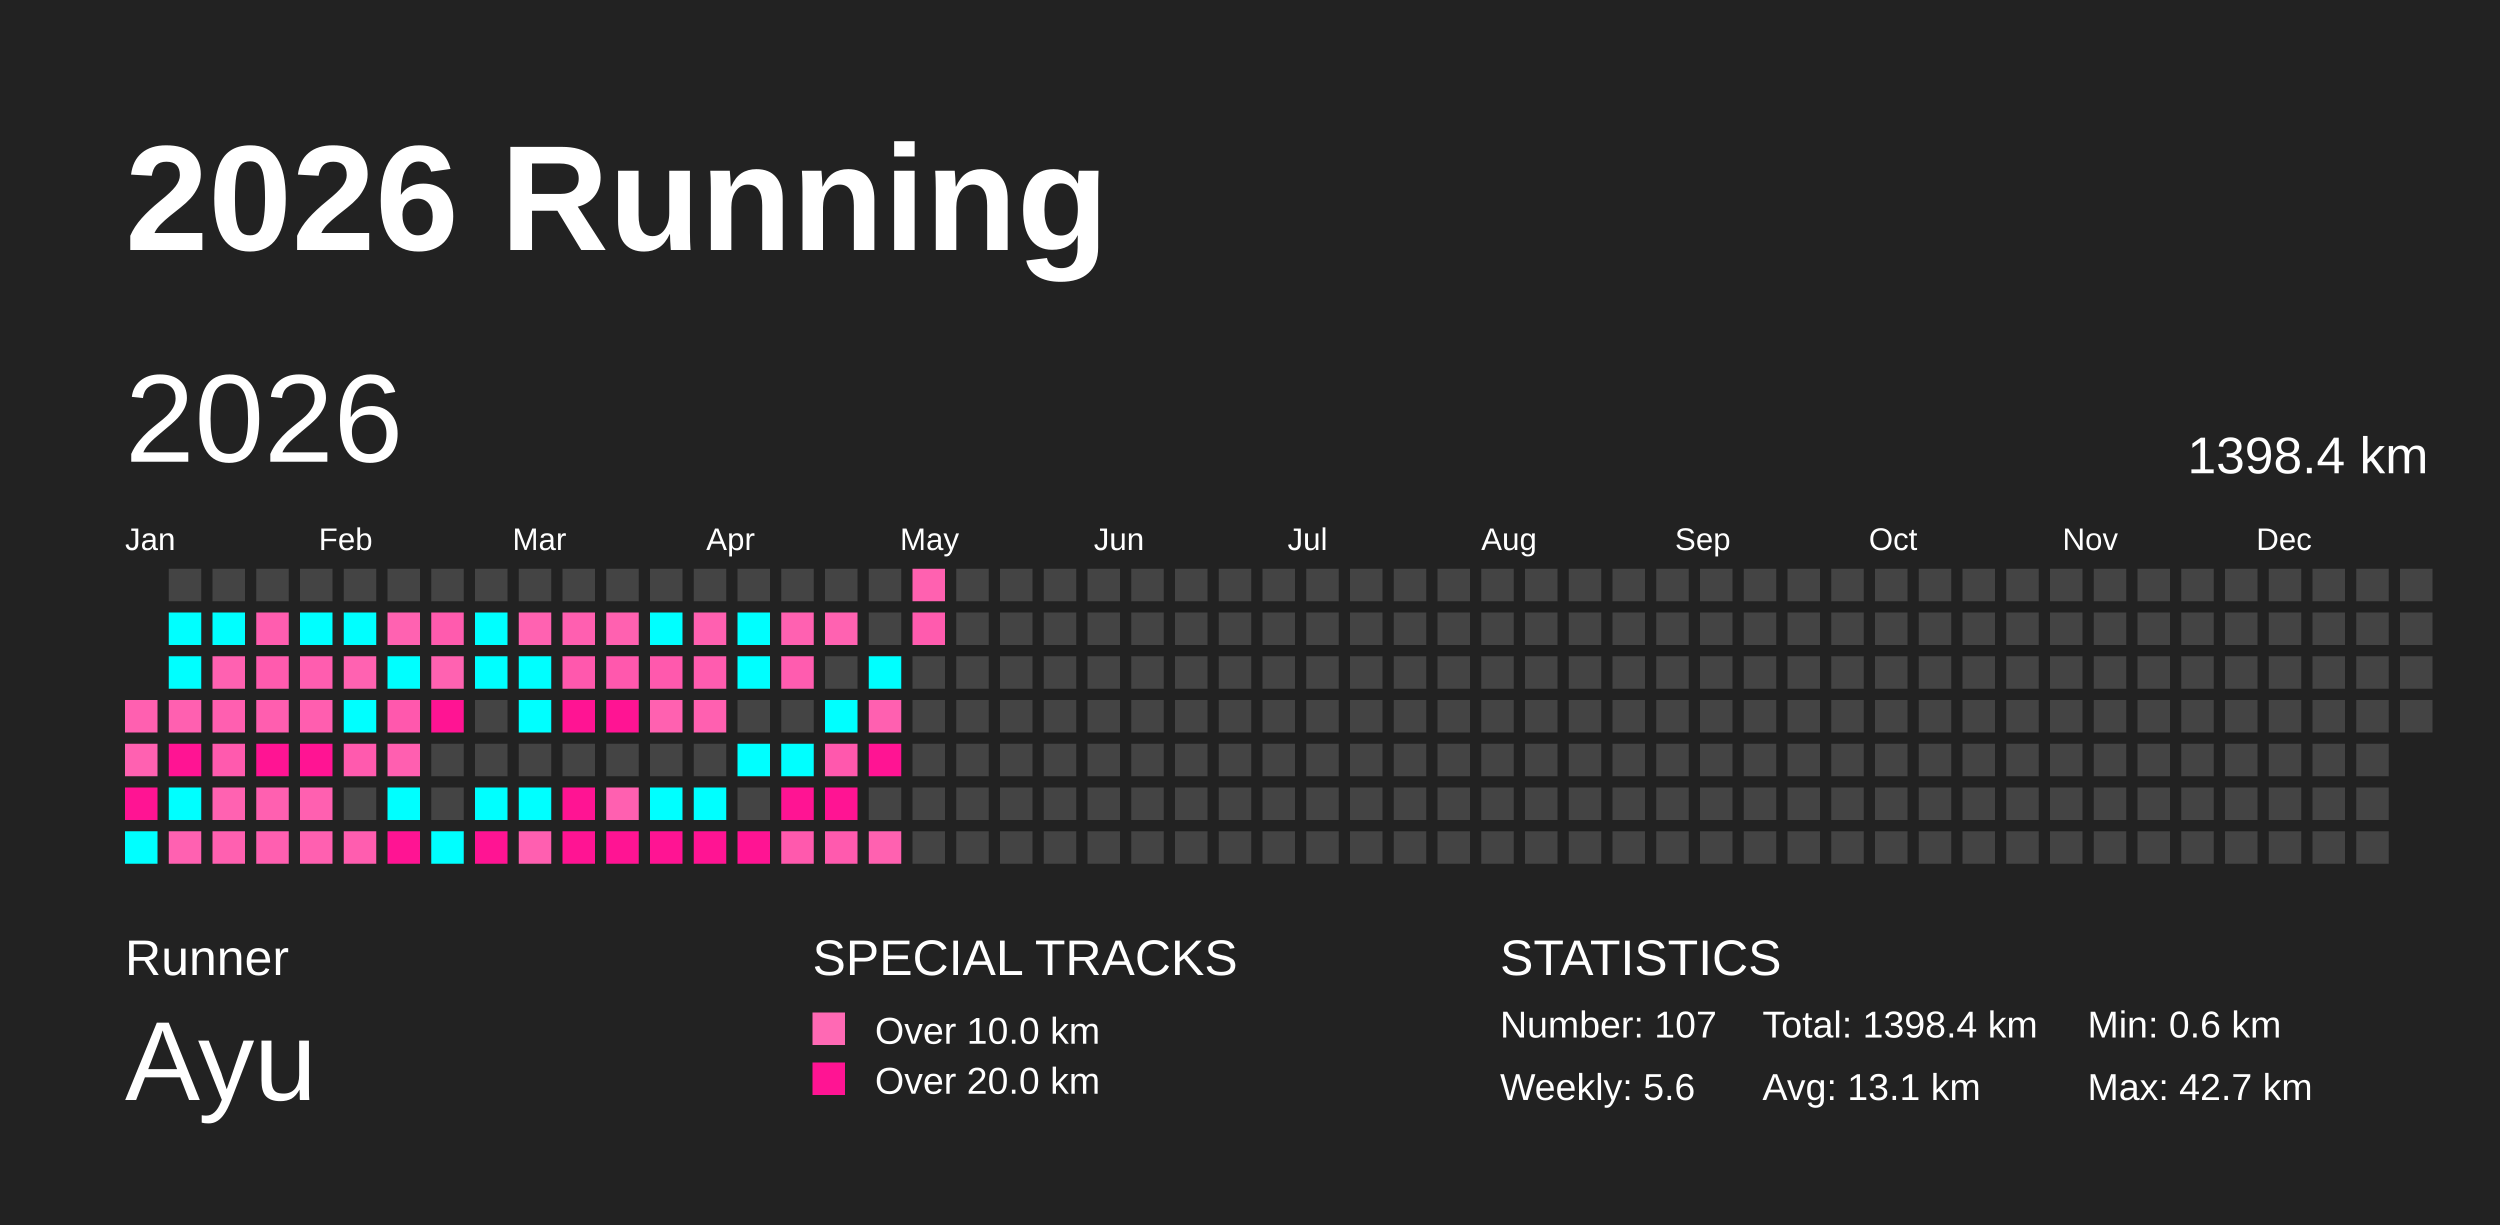
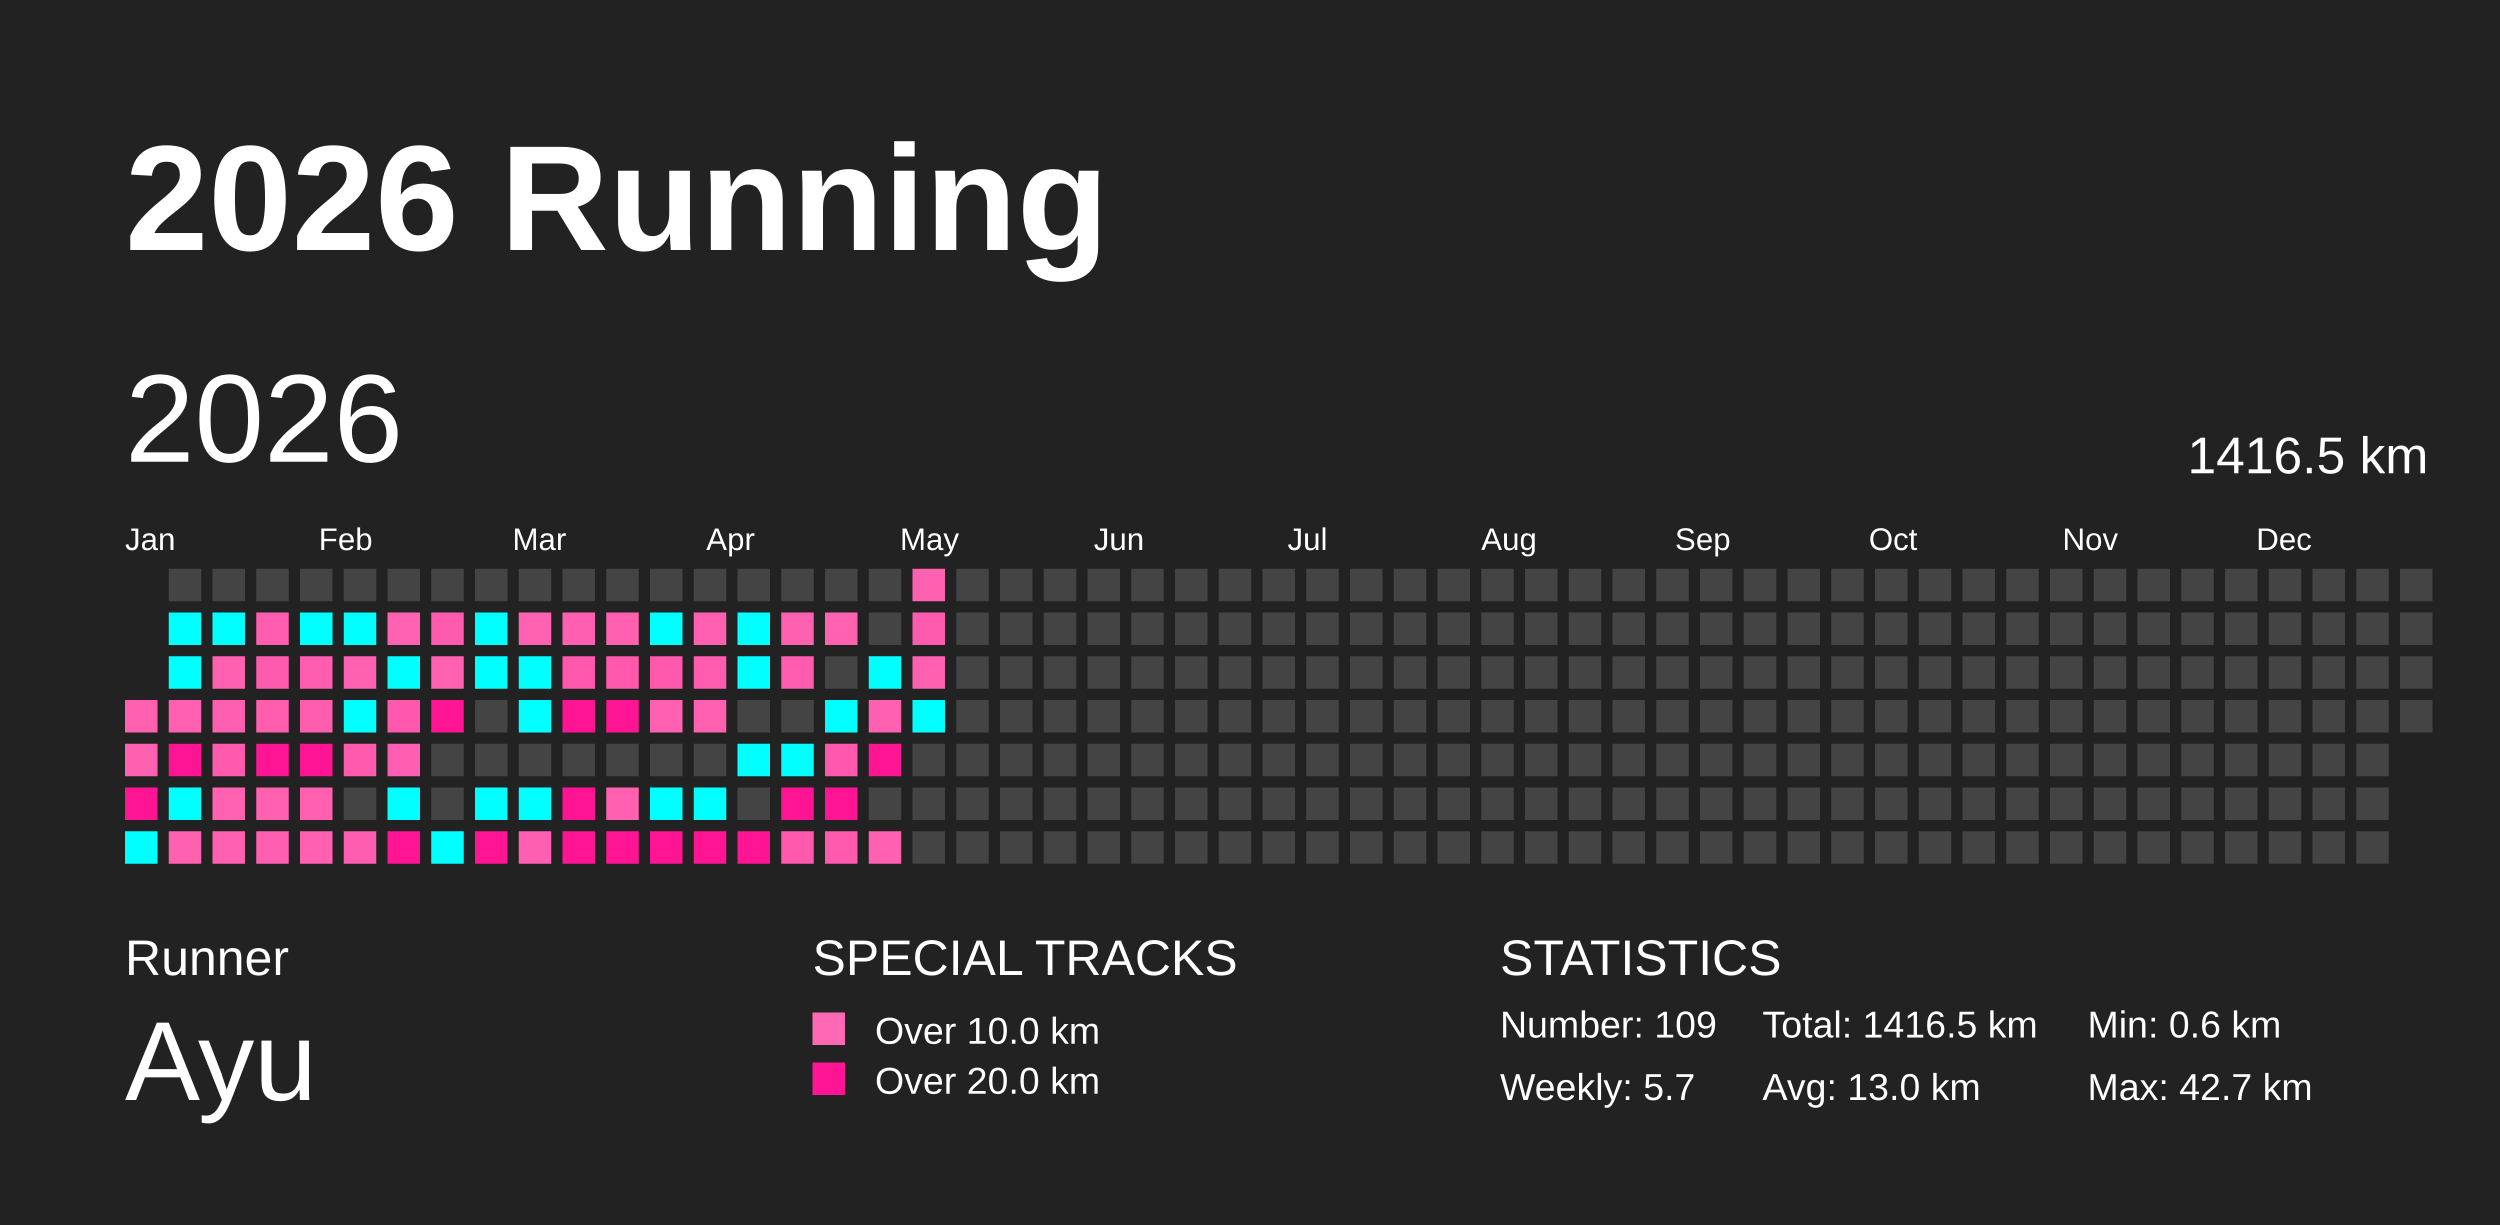
<svg xmlns="http://www.w3.org/2000/svg" baseProfile="full" height="98mm" version="1.1" viewBox="0,0,200,98" width="200mm">
  <defs />
  <rect fill="#222222" height="98" width="200" x="0" y="0" />
  <text fill="#FFFFFF" style="font-size:12px; font-family:Arial; font-weight:bold;" x="10" y="20">2026 Running</text>
  <text fill="#FFFFFF" style="font-size:4px; font-family:Arial" x="10" y="78">Runner</text>
  <text fill="#FFFFFF" style="font-size:9px; font-family:Arial" x="10" y="88">Ayu</text>
  <text fill="#FFFFFF" style="font-size:4px; font-family:Arial" x="65" y="78">SPECIAL TRACKS</text>
  <rect fill="#ff69b4" height="2.6" width="2.6" x="65" y="81" />
  <text fill="#FFFFFF" style="font-size:3px; font-family:Arial" x="70" y="83.5">Over 10.0 km</text>
  <rect fill="#ff1493" height="2.6" width="2.6" x="65" y="85" />
  <text fill="#FFFFFF" style="font-size:3px; font-family:Arial" x="70" y="87.5">Over 20.0 km</text>
  <text fill="#FFFFFF" style="font-size:4px; font-family:Arial" x="120" y="78">STATISTICS</text>
-   <text fill="#FFFFFF" style="font-size:3px; font-family:Arial" x="120" y="83">Number: 107</text>
-   <text fill="#FFFFFF" style="font-size:3px; font-family:Arial" x="120" y="88">Weekly: 5.6</text>
-   <text fill="#FFFFFF" style="font-size:3px; font-family:Arial" x="141" y="83">Total: 1398.4 km</text>
-   <text fill="#FFFFFF" style="font-size:3px; font-family:Arial" x="141" y="88">Avg: 13.1 km</text>
+   <text fill="#FFFFFF" style="font-size:3px; font-family:Arial" x="120" y="83">Number: 109</text>
+   <text fill="#FFFFFF" style="font-size:3px; font-family:Arial" x="120" y="88">Weekly: 5.7</text>
+   <text fill="#FFFFFF" style="font-size:3px; font-family:Arial" x="141" y="83">Total: 1416.5 km</text>
+   <text fill="#FFFFFF" style="font-size:3px; font-family:Arial" x="141" y="88">Avg: 13.0 km</text>
  <text fill="#FFFFFF" style="font-size:3px; font-family:Arial" x="167" y="83">Min: 0.6 km</text>
  <text fill="#FFFFFF" style="font-size:3px; font-family:Arial" x="167" y="88">Max: 42.7 km</text>
  <text dominant-baseline="hanging" fill="#FFFFFF" style="font-size:10.0px; font-family:Arial;" x="10" y="30">2026</text>
-   <text dominant-baseline="hanging" fill="#FFFFFF" style="font-size:4.125px; font-family:Arial;" x="175" y="35">1398.4 km</text>
+   <text dominant-baseline="hanging" fill="#FFFFFF" style="font-size:4.125px; font-family:Arial;" x="175" y="35">1416.5 km</text>
  <text fill="#FFFFFF" style="font-size:2.5px; font-family:Arial" x="10.0" y="44">Jan</text>
  <text fill="#FFFFFF" style="font-size:2.5px; font-family:Arial" x="25.5" y="44">Feb</text>
  <text fill="#FFFFFF" style="font-size:2.5px; font-family:Arial" x="41.0" y="44">Mar</text>
  <text fill="#FFFFFF" style="font-size:2.5px; font-family:Arial" x="56.5" y="44">Apr</text>
  <text fill="#FFFFFF" style="font-size:2.5px; font-family:Arial" x="72.0" y="44">May</text>
  <text fill="#FFFFFF" style="font-size:2.5px; font-family:Arial" x="87.5" y="44">Jun</text>
  <text fill="#FFFFFF" style="font-size:2.5px; font-family:Arial" x="103.0" y="44">Jul</text>
  <text fill="#FFFFFF" style="font-size:2.5px; font-family:Arial" x="118.5" y="44">Aug</text>
  <text fill="#FFFFFF" style="font-size:2.5px; font-family:Arial" x="134.0" y="44">Sep</text>
  <text fill="#FFFFFF" style="font-size:2.5px; font-family:Arial" x="149.5" y="44">Oct</text>
  <text fill="#FFFFFF" style="font-size:2.5px; font-family:Arial" x="165.0" y="44">Nov</text>
  <text fill="#FFFFFF" style="font-size:2.5px; font-family:Arial" x="180.5" y="44">Dec</text>
  <rect fill="#ff60b0" height="2.6" width="2.6" x="10.0" y="56.0" />
  <rect fill="#ff61b1" height="2.6" width="2.6" x="10.0" y="59.5" />
  <rect fill="#ff1493" height="2.6" width="2.6" x="10.0" y="63.0" />
  <rect fill="#00ffff" height="2.6" width="2.6" x="10.0" y="66.5" />
  <rect fill="#444444" height="2.6" width="2.6" x="13.5" y="45.5" />
  <rect fill="#00ffff" height="2.6" width="2.6" x="13.5" y="49.0" />
  <rect fill="#00ffff" height="2.6" width="2.6" x="13.5" y="52.5" />
  <rect fill="#ff60b0" height="2.6" width="2.6" x="13.5" y="56.0" />
  <rect fill="#ff1493" height="2.6" width="2.6" x="13.5" y="59.5" />
  <rect fill="#00ffff" height="2.6" width="2.6" x="13.5" y="63.0" />
  <rect fill="#ff61b1" height="2.6" width="2.6" x="13.5" y="66.5" />
  <rect fill="#444444" height="2.6" width="2.6" x="17.0" y="45.5" />
  <rect fill="#00ffff" height="2.6" width="2.6" x="17.0" y="49.0" />
  <rect fill="#ff61b1" height="2.6" width="2.6" x="17.0" y="52.5" />
  <rect fill="#ff5fb0" height="2.6" width="2.6" x="17.0" y="56.0" />
  <rect fill="#ff5aae" height="2.6" width="2.6" x="17.0" y="59.5" />
  <rect fill="#ff62b1" height="2.6" width="2.6" x="17.0" y="63.0" />
  <rect fill="#ff60b0" height="2.6" width="2.6" x="17.0" y="66.5" />
  <rect fill="#444444" height="2.6" width="2.6" x="20.5" y="45.5" />
  <rect fill="#ff5daf" height="2.6" width="2.6" x="20.5" y="49.0" />
  <rect fill="#ff5bae" height="2.6" width="2.6" x="20.5" y="52.5" />
  <rect fill="#ff5eaf" height="2.6" width="2.6" x="20.5" y="56.0" />
  <rect fill="#ff1493" height="2.6" width="2.6" x="20.5" y="59.5" />
  <rect fill="#ff60b0" height="2.6" width="2.6" x="20.5" y="63.0" />
  <rect fill="#ff5fb0" height="2.6" width="2.6" x="20.5" y="66.5" />
  <rect fill="#444444" height="2.6" width="2.6" x="24.0" y="45.5" />
  <rect fill="#00ffff" height="2.6" width="2.6" x="24.0" y="49.0" />
  <rect fill="#ff5daf" height="2.6" width="2.6" x="24.0" y="52.5" />
  <rect fill="#ff5eaf" height="2.6" width="2.6" x="24.0" y="56.0" />
  <rect fill="#ff1493" height="2.6" width="2.6" x="24.0" y="59.5" />
  <rect fill="#ff60b0" height="2.6" width="2.6" x="24.0" y="63.0" />
  <rect fill="#ff60b0" height="2.6" width="2.6" x="24.0" y="66.5" />
  <rect fill="#444444" height="2.6" width="2.6" x="27.5" y="45.5" />
  <rect fill="#00ffff" height="2.6" width="2.6" x="27.5" y="49.0" />
  <rect fill="#ff62b1" height="2.6" width="2.6" x="27.5" y="52.5" />
  <rect fill="#00ffff" height="2.6" width="2.6" x="27.5" y="56.0" />
  <rect fill="#ff5aae" height="2.6" width="2.6" x="27.5" y="59.5" />
  <rect fill="#444444" height="2.6" width="2.6" x="27.5" y="63.0" />
  <rect fill="#ff5daf" height="2.6" width="2.6" x="27.5" y="66.5" />
  <rect fill="#444444" height="2.6" width="2.6" x="31.0" y="45.5" />
  <rect fill="#ff62b1" height="2.6" width="2.6" x="31.0" y="49.0" />
  <rect fill="#00ffff" height="2.6" width="2.6" x="31.0" y="52.5" />
  <rect fill="#ff58ad" height="2.6" width="2.6" x="31.0" y="56.0" />
  <rect fill="#ff5fb0" height="2.6" width="2.6" x="31.0" y="59.5" />
  <rect fill="#00ffff" height="2.6" width="2.6" x="31.0" y="63.0" />
  <rect fill="#ff1493" height="2.6" width="2.6" x="31.0" y="66.5" />
  <rect fill="#444444" height="2.6" width="2.6" x="34.5" y="45.5" />
  <rect fill="#ff5bae" height="2.6" width="2.6" x="34.5" y="49.0" />
  <rect fill="#ff62b1" height="2.6" width="2.6" x="34.5" y="52.5" />
  <rect fill="#ff1493" height="2.6" width="2.6" x="34.5" y="56.0" />
  <rect fill="#444444" height="2.6" width="2.6" x="34.5" y="59.5" />
  <rect fill="#444444" height="2.6" width="2.6" x="34.5" y="63.0" />
  <rect fill="#00ffff" height="2.6" width="2.6" x="34.5" y="66.5" />
  <rect fill="#444444" height="2.6" width="2.6" x="38.0" y="45.5" />
  <rect fill="#00ffff" height="2.6" width="2.6" x="38.0" y="49.0" />
  <rect fill="#00ffff" height="2.6" width="2.6" x="38.0" y="52.5" />
  <rect fill="#444444" height="2.6" width="2.6" x="38.0" y="56.0" />
  <rect fill="#444444" height="2.6" width="2.6" x="38.0" y="59.5" />
  <rect fill="#00ffff" height="2.6" width="2.6" x="38.0" y="63.0" />
  <rect fill="#ff1493" height="2.6" width="2.6" x="38.0" y="66.5" />
  <rect fill="#444444" height="2.6" width="2.6" x="41.5" y="45.5" />
  <rect fill="#ff62b1" height="2.6" width="2.6" x="41.5" y="49.0" />
  <rect fill="#00ffff" height="2.6" width="2.6" x="41.5" y="52.5" />
  <rect fill="#00ffff" height="2.6" width="2.6" x="41.5" y="56.0" />
  <rect fill="#444444" height="2.6" width="2.6" x="41.5" y="59.5" />
  <rect fill="#00ffff" height="2.6" width="2.6" x="41.5" y="63.0" />
  <rect fill="#ff5fb0" height="2.6" width="2.6" x="41.5" y="66.5" />
  <rect fill="#444444" height="2.6" width="2.6" x="45.0" y="45.5" />
  <rect fill="#ff5fb0" height="2.6" width="2.6" x="45.0" y="49.0" />
  <rect fill="#ff58ad" height="2.6" width="2.6" x="45.0" y="52.5" />
  <rect fill="#ff1493" height="2.6" width="2.6" x="45.0" y="56.0" />
  <rect fill="#444444" height="2.6" width="2.6" x="45.0" y="59.5" />
  <rect fill="#ff1493" height="2.6" width="2.6" x="45.0" y="63.0" />
  <rect fill="#ff1493" height="2.6" width="2.6" x="45.0" y="66.5" />
  <rect fill="#444444" height="2.6" width="2.6" x="48.5" y="45.5" />
  <rect fill="#ff61b0" height="2.6" width="2.6" x="48.5" y="49.0" />
  <rect fill="#ff58ad" height="2.6" width="2.6" x="48.5" y="52.5" />
  <rect fill="#ff1493" height="2.6" width="2.6" x="48.5" y="56.0" />
  <rect fill="#444444" height="2.6" width="2.6" x="48.5" y="59.5" />
  <rect fill="#ff60b0" height="2.6" width="2.6" x="48.5" y="63.0" />
  <rect fill="#ff1493" height="2.6" width="2.6" x="48.5" y="66.5" />
  <rect fill="#444444" height="2.6" width="2.6" x="52.0" y="45.5" />
  <rect fill="#00ffff" height="2.6" width="2.6" x="52.0" y="49.0" />
  <rect fill="#ff59ad" height="2.6" width="2.6" x="52.0" y="52.5" />
  <rect fill="#ff61b0" height="2.6" width="2.6" x="52.0" y="56.0" />
  <rect fill="#444444" height="2.6" width="2.6" x="52.0" y="59.5" />
  <rect fill="#00ffff" height="2.6" width="2.6" x="52.0" y="63.0" />
  <rect fill="#ff1493" height="2.6" width="2.6" x="52.0" y="66.5" />
  <rect fill="#444444" height="2.6" width="2.6" x="55.5" y="45.5" />
  <rect fill="#ff60b0" height="2.6" width="2.6" x="55.5" y="49.0" />
  <rect fill="#ff5caf" height="2.6" width="2.6" x="55.5" y="52.5" />
  <rect fill="#ff60b0" height="2.6" width="2.6" x="55.5" y="56.0" />
  <rect fill="#444444" height="2.6" width="2.6" x="55.5" y="59.5" />
  <rect fill="#00ffff" height="2.6" width="2.6" x="55.5" y="63.0" />
  <rect fill="#ff1493" height="2.6" width="2.6" x="55.5" y="66.5" />
  <rect fill="#444444" height="2.6" width="2.6" x="59.0" y="45.5" />
  <rect fill="#00ffff" height="2.6" width="2.6" x="59.0" y="49.0" />
  <rect fill="#00ffff" height="2.6" width="2.6" x="59.0" y="52.5" />
  <rect fill="#444444" height="2.6" width="2.6" x="59.0" y="56.0" />
  <rect fill="#00ffff" height="2.6" width="2.6" x="59.0" y="59.5" />
  <rect fill="#444444" height="2.6" width="2.6" x="59.0" y="63.0" />
  <rect fill="#ff1493" height="2.6" width="2.6" x="59.0" y="66.5" />
  <rect fill="#444444" height="2.6" width="2.6" x="62.5" y="45.5" />
  <rect fill="#ff61b1" height="2.6" width="2.6" x="62.5" y="49.0" />
  <rect fill="#ff5caf" height="2.6" width="2.6" x="62.5" y="52.5" />
  <rect fill="#444444" height="2.6" width="2.6" x="62.5" y="56.0" />
  <rect fill="#00ffff" height="2.6" width="2.6" x="62.5" y="59.5" />
  <rect fill="#ff1493" height="2.6" width="2.6" x="62.5" y="63.0" />
  <rect fill="#ff59ad" height="2.6" width="2.6" x="62.5" y="66.5" />
  <rect fill="#444444" height="2.6" width="2.6" x="66.0" y="45.5" />
  <rect fill="#ff62b1" height="2.6" width="2.6" x="66.0" y="49.0" />
  <rect fill="#444444" height="2.6" width="2.6" x="66.0" y="52.5" />
  <rect fill="#00ffff" height="2.6" width="2.6" x="66.0" y="56.0" />
  <rect fill="#ff58ad" height="2.6" width="2.6" x="66.0" y="59.5" />
  <rect fill="#ff1493" height="2.6" width="2.6" x="66.0" y="63.0" />
  <rect fill="#ff5aae" height="2.6" width="2.6" x="66.0" y="66.5" />
  <rect fill="#444444" height="2.6" width="2.6" x="69.5" y="45.5" />
  <rect fill="#444444" height="2.6" width="2.6" x="69.5" y="49.0" />
  <rect fill="#00ffff" height="2.6" width="2.6" x="69.5" y="52.5" />
  <rect fill="#ff60b0" height="2.6" width="2.6" x="69.5" y="56.0" />
  <rect fill="#ff1493" height="2.6" width="2.6" x="69.5" y="59.5" />
  <rect fill="#444444" height="2.6" width="2.6" x="69.5" y="63.0" />
  <rect fill="#ff61b0" height="2.6" width="2.6" x="69.5" y="66.5" />
  <rect fill="#ff61b0" height="2.6" width="2.6" x="73.0" y="45.5" />
  <rect fill="#ff5bae" height="2.6" width="2.6" x="73.0" y="49.0" />
-   <rect fill="#444444" height="2.6" width="2.6" x="73.0" y="52.5" />
-   <rect fill="#444444" height="2.6" width="2.6" x="73.0" y="56.0" />
+   <rect fill="#ff61b0" height="2.6" width="2.6" x="73.0" y="52.5" />
+   <rect fill="#00ffff" height="2.6" width="2.6" x="73.0" y="56.0" />
  <rect fill="#444444" height="2.6" width="2.6" x="73.0" y="59.5" />
  <rect fill="#444444" height="2.6" width="2.6" x="73.0" y="63.0" />
  <rect fill="#444444" height="2.6" width="2.6" x="73.0" y="66.5" />
  <rect fill="#444444" height="2.6" width="2.6" x="76.5" y="45.5" />
  <rect fill="#444444" height="2.6" width="2.6" x="76.5" y="49.0" />
  <rect fill="#444444" height="2.6" width="2.6" x="76.5" y="52.5" />
  <rect fill="#444444" height="2.6" width="2.6" x="76.5" y="56.0" />
  <rect fill="#444444" height="2.6" width="2.6" x="76.5" y="59.5" />
  <rect fill="#444444" height="2.6" width="2.6" x="76.5" y="63.0" />
  <rect fill="#444444" height="2.6" width="2.6" x="76.5" y="66.5" />
  <rect fill="#444444" height="2.6" width="2.6" x="80.0" y="45.5" />
  <rect fill="#444444" height="2.6" width="2.6" x="80.0" y="49.0" />
  <rect fill="#444444" height="2.6" width="2.6" x="80.0" y="52.5" />
  <rect fill="#444444" height="2.6" width="2.6" x="80.0" y="56.0" />
  <rect fill="#444444" height="2.6" width="2.6" x="80.0" y="59.5" />
  <rect fill="#444444" height="2.6" width="2.6" x="80.0" y="63.0" />
  <rect fill="#444444" height="2.6" width="2.6" x="80.0" y="66.5" />
  <rect fill="#444444" height="2.6" width="2.6" x="83.5" y="45.5" />
  <rect fill="#444444" height="2.6" width="2.6" x="83.5" y="49.0" />
  <rect fill="#444444" height="2.6" width="2.6" x="83.5" y="52.5" />
  <rect fill="#444444" height="2.6" width="2.6" x="83.5" y="56.0" />
  <rect fill="#444444" height="2.6" width="2.6" x="83.5" y="59.5" />
  <rect fill="#444444" height="2.6" width="2.6" x="83.5" y="63.0" />
  <rect fill="#444444" height="2.6" width="2.6" x="83.5" y="66.5" />
  <rect fill="#444444" height="2.6" width="2.6" x="87.0" y="45.5" />
  <rect fill="#444444" height="2.6" width="2.6" x="87.0" y="49.0" />
  <rect fill="#444444" height="2.6" width="2.6" x="87.0" y="52.5" />
  <rect fill="#444444" height="2.6" width="2.6" x="87.0" y="56.0" />
  <rect fill="#444444" height="2.6" width="2.6" x="87.0" y="59.5" />
  <rect fill="#444444" height="2.6" width="2.6" x="87.0" y="63.0" />
  <rect fill="#444444" height="2.6" width="2.6" x="87.0" y="66.5" />
  <rect fill="#444444" height="2.6" width="2.6" x="90.5" y="45.5" />
  <rect fill="#444444" height="2.6" width="2.6" x="90.5" y="49.0" />
  <rect fill="#444444" height="2.6" width="2.6" x="90.5" y="52.5" />
  <rect fill="#444444" height="2.6" width="2.6" x="90.5" y="56.0" />
  <rect fill="#444444" height="2.6" width="2.6" x="90.5" y="59.5" />
  <rect fill="#444444" height="2.6" width="2.6" x="90.5" y="63.0" />
  <rect fill="#444444" height="2.6" width="2.6" x="90.5" y="66.5" />
  <rect fill="#444444" height="2.6" width="2.6" x="94.0" y="45.5" />
  <rect fill="#444444" height="2.6" width="2.6" x="94.0" y="49.0" />
  <rect fill="#444444" height="2.6" width="2.6" x="94.0" y="52.5" />
  <rect fill="#444444" height="2.6" width="2.6" x="94.0" y="56.0" />
  <rect fill="#444444" height="2.6" width="2.6" x="94.0" y="59.5" />
  <rect fill="#444444" height="2.6" width="2.6" x="94.0" y="63.0" />
  <rect fill="#444444" height="2.6" width="2.6" x="94.0" y="66.5" />
  <rect fill="#444444" height="2.6" width="2.6" x="97.5" y="45.5" />
  <rect fill="#444444" height="2.6" width="2.6" x="97.5" y="49.0" />
  <rect fill="#444444" height="2.6" width="2.6" x="97.5" y="52.5" />
  <rect fill="#444444" height="2.6" width="2.6" x="97.5" y="56.0" />
  <rect fill="#444444" height="2.6" width="2.6" x="97.5" y="59.5" />
  <rect fill="#444444" height="2.6" width="2.6" x="97.5" y="63.0" />
  <rect fill="#444444" height="2.6" width="2.6" x="97.5" y="66.5" />
  <rect fill="#444444" height="2.6" width="2.6" x="101.0" y="45.5" />
  <rect fill="#444444" height="2.6" width="2.6" x="101.0" y="49.0" />
  <rect fill="#444444" height="2.6" width="2.6" x="101.0" y="52.5" />
  <rect fill="#444444" height="2.6" width="2.6" x="101.0" y="56.0" />
  <rect fill="#444444" height="2.6" width="2.6" x="101.0" y="59.5" />
  <rect fill="#444444" height="2.6" width="2.6" x="101.0" y="63.0" />
  <rect fill="#444444" height="2.6" width="2.6" x="101.0" y="66.5" />
  <rect fill="#444444" height="2.6" width="2.6" x="104.5" y="45.5" />
  <rect fill="#444444" height="2.6" width="2.6" x="104.5" y="49.0" />
  <rect fill="#444444" height="2.6" width="2.6" x="104.5" y="52.5" />
  <rect fill="#444444" height="2.6" width="2.6" x="104.5" y="56.0" />
  <rect fill="#444444" height="2.6" width="2.6" x="104.5" y="59.5" />
  <rect fill="#444444" height="2.6" width="2.6" x="104.5" y="63.0" />
  <rect fill="#444444" height="2.6" width="2.6" x="104.5" y="66.5" />
  <rect fill="#444444" height="2.6" width="2.6" x="108.0" y="45.5" />
  <rect fill="#444444" height="2.6" width="2.6" x="108.0" y="49.0" />
  <rect fill="#444444" height="2.6" width="2.6" x="108.0" y="52.5" />
  <rect fill="#444444" height="2.6" width="2.6" x="108.0" y="56.0" />
  <rect fill="#444444" height="2.6" width="2.6" x="108.0" y="59.5" />
  <rect fill="#444444" height="2.6" width="2.6" x="108.0" y="63.0" />
  <rect fill="#444444" height="2.6" width="2.6" x="108.0" y="66.5" />
  <rect fill="#444444" height="2.6" width="2.6" x="111.5" y="45.5" />
  <rect fill="#444444" height="2.6" width="2.6" x="111.5" y="49.0" />
  <rect fill="#444444" height="2.6" width="2.6" x="111.5" y="52.5" />
  <rect fill="#444444" height="2.6" width="2.6" x="111.5" y="56.0" />
  <rect fill="#444444" height="2.6" width="2.6" x="111.5" y="59.5" />
  <rect fill="#444444" height="2.6" width="2.6" x="111.5" y="63.0" />
  <rect fill="#444444" height="2.6" width="2.6" x="111.5" y="66.5" />
  <rect fill="#444444" height="2.6" width="2.6" x="115.0" y="45.5" />
  <rect fill="#444444" height="2.6" width="2.6" x="115.0" y="49.0" />
  <rect fill="#444444" height="2.6" width="2.6" x="115.0" y="52.5" />
  <rect fill="#444444" height="2.6" width="2.6" x="115.0" y="56.0" />
  <rect fill="#444444" height="2.6" width="2.6" x="115.0" y="59.5" />
  <rect fill="#444444" height="2.6" width="2.6" x="115.0" y="63.0" />
  <rect fill="#444444" height="2.6" width="2.6" x="115.0" y="66.5" />
  <rect fill="#444444" height="2.6" width="2.6" x="118.5" y="45.5" />
  <rect fill="#444444" height="2.6" width="2.6" x="118.5" y="49.0" />
  <rect fill="#444444" height="2.6" width="2.6" x="118.5" y="52.5" />
  <rect fill="#444444" height="2.6" width="2.6" x="118.5" y="56.0" />
  <rect fill="#444444" height="2.6" width="2.6" x="118.5" y="59.5" />
  <rect fill="#444444" height="2.6" width="2.6" x="118.5" y="63.0" />
  <rect fill="#444444" height="2.6" width="2.6" x="118.5" y="66.5" />
  <rect fill="#444444" height="2.6" width="2.6" x="122.0" y="45.5" />
  <rect fill="#444444" height="2.6" width="2.6" x="122.0" y="49.0" />
  <rect fill="#444444" height="2.6" width="2.6" x="122.0" y="52.5" />
  <rect fill="#444444" height="2.6" width="2.6" x="122.0" y="56.0" />
  <rect fill="#444444" height="2.6" width="2.6" x="122.0" y="59.5" />
  <rect fill="#444444" height="2.6" width="2.6" x="122.0" y="63.0" />
  <rect fill="#444444" height="2.6" width="2.6" x="122.0" y="66.5" />
  <rect fill="#444444" height="2.6" width="2.6" x="125.5" y="45.5" />
  <rect fill="#444444" height="2.6" width="2.6" x="125.5" y="49.0" />
  <rect fill="#444444" height="2.6" width="2.6" x="125.5" y="52.5" />
  <rect fill="#444444" height="2.6" width="2.6" x="125.5" y="56.0" />
  <rect fill="#444444" height="2.6" width="2.6" x="125.5" y="59.5" />
  <rect fill="#444444" height="2.6" width="2.6" x="125.5" y="63.0" />
  <rect fill="#444444" height="2.6" width="2.6" x="125.5" y="66.5" />
  <rect fill="#444444" height="2.6" width="2.6" x="129.0" y="45.5" />
  <rect fill="#444444" height="2.6" width="2.6" x="129.0" y="49.0" />
  <rect fill="#444444" height="2.6" width="2.6" x="129.0" y="52.5" />
  <rect fill="#444444" height="2.6" width="2.6" x="129.0" y="56.0" />
  <rect fill="#444444" height="2.6" width="2.6" x="129.0" y="59.5" />
  <rect fill="#444444" height="2.6" width="2.6" x="129.0" y="63.0" />
  <rect fill="#444444" height="2.6" width="2.6" x="129.0" y="66.5" />
  <rect fill="#444444" height="2.6" width="2.6" x="132.5" y="45.5" />
  <rect fill="#444444" height="2.6" width="2.6" x="132.5" y="49.0" />
  <rect fill="#444444" height="2.6" width="2.6" x="132.5" y="52.5" />
  <rect fill="#444444" height="2.6" width="2.6" x="132.5" y="56.0" />
  <rect fill="#444444" height="2.6" width="2.6" x="132.5" y="59.5" />
  <rect fill="#444444" height="2.6" width="2.6" x="132.5" y="63.0" />
  <rect fill="#444444" height="2.6" width="2.6" x="132.5" y="66.5" />
  <rect fill="#444444" height="2.6" width="2.6" x="136.0" y="45.5" />
  <rect fill="#444444" height="2.6" width="2.6" x="136.0" y="49.0" />
  <rect fill="#444444" height="2.6" width="2.6" x="136.0" y="52.5" />
  <rect fill="#444444" height="2.6" width="2.6" x="136.0" y="56.0" />
  <rect fill="#444444" height="2.6" width="2.6" x="136.0" y="59.5" />
  <rect fill="#444444" height="2.6" width="2.6" x="136.0" y="63.0" />
  <rect fill="#444444" height="2.6" width="2.6" x="136.0" y="66.5" />
  <rect fill="#444444" height="2.6" width="2.6" x="139.5" y="45.5" />
  <rect fill="#444444" height="2.6" width="2.6" x="139.5" y="49.0" />
  <rect fill="#444444" height="2.6" width="2.6" x="139.5" y="52.5" />
  <rect fill="#444444" height="2.6" width="2.6" x="139.5" y="56.0" />
  <rect fill="#444444" height="2.6" width="2.6" x="139.5" y="59.5" />
  <rect fill="#444444" height="2.6" width="2.6" x="139.5" y="63.0" />
  <rect fill="#444444" height="2.6" width="2.6" x="139.5" y="66.5" />
  <rect fill="#444444" height="2.6" width="2.6" x="143.0" y="45.5" />
  <rect fill="#444444" height="2.6" width="2.6" x="143.0" y="49.0" />
  <rect fill="#444444" height="2.6" width="2.6" x="143.0" y="52.5" />
  <rect fill="#444444" height="2.6" width="2.6" x="143.0" y="56.0" />
  <rect fill="#444444" height="2.6" width="2.6" x="143.0" y="59.5" />
  <rect fill="#444444" height="2.6" width="2.6" x="143.0" y="63.0" />
  <rect fill="#444444" height="2.6" width="2.6" x="143.0" y="66.5" />
  <rect fill="#444444" height="2.6" width="2.6" x="146.5" y="45.5" />
  <rect fill="#444444" height="2.6" width="2.6" x="146.5" y="49.0" />
  <rect fill="#444444" height="2.6" width="2.6" x="146.5" y="52.5" />
  <rect fill="#444444" height="2.6" width="2.6" x="146.5" y="56.0" />
  <rect fill="#444444" height="2.6" width="2.6" x="146.5" y="59.5" />
  <rect fill="#444444" height="2.6" width="2.6" x="146.5" y="63.0" />
  <rect fill="#444444" height="2.6" width="2.6" x="146.5" y="66.5" />
  <rect fill="#444444" height="2.6" width="2.6" x="150.0" y="45.5" />
  <rect fill="#444444" height="2.6" width="2.6" x="150.0" y="49.0" />
  <rect fill="#444444" height="2.6" width="2.6" x="150.0" y="52.5" />
  <rect fill="#444444" height="2.6" width="2.6" x="150.0" y="56.0" />
  <rect fill="#444444" height="2.6" width="2.6" x="150.0" y="59.5" />
  <rect fill="#444444" height="2.6" width="2.6" x="150.0" y="63.0" />
  <rect fill="#444444" height="2.6" width="2.6" x="150.0" y="66.5" />
  <rect fill="#444444" height="2.6" width="2.6" x="153.5" y="45.5" />
  <rect fill="#444444" height="2.6" width="2.6" x="153.5" y="49.0" />
  <rect fill="#444444" height="2.6" width="2.6" x="153.5" y="52.5" />
  <rect fill="#444444" height="2.6" width="2.6" x="153.5" y="56.0" />
  <rect fill="#444444" height="2.6" width="2.6" x="153.5" y="59.5" />
  <rect fill="#444444" height="2.6" width="2.6" x="153.5" y="63.0" />
  <rect fill="#444444" height="2.6" width="2.6" x="153.5" y="66.5" />
  <rect fill="#444444" height="2.6" width="2.6" x="157.0" y="45.5" />
  <rect fill="#444444" height="2.6" width="2.6" x="157.0" y="49.0" />
  <rect fill="#444444" height="2.6" width="2.6" x="157.0" y="52.5" />
  <rect fill="#444444" height="2.6" width="2.6" x="157.0" y="56.0" />
  <rect fill="#444444" height="2.6" width="2.6" x="157.0" y="59.5" />
  <rect fill="#444444" height="2.6" width="2.6" x="157.0" y="63.0" />
  <rect fill="#444444" height="2.6" width="2.6" x="157.0" y="66.5" />
  <rect fill="#444444" height="2.6" width="2.6" x="160.5" y="45.5" />
  <rect fill="#444444" height="2.6" width="2.6" x="160.5" y="49.0" />
  <rect fill="#444444" height="2.6" width="2.6" x="160.5" y="52.5" />
  <rect fill="#444444" height="2.6" width="2.6" x="160.5" y="56.0" />
  <rect fill="#444444" height="2.6" width="2.6" x="160.5" y="59.5" />
  <rect fill="#444444" height="2.6" width="2.6" x="160.5" y="63.0" />
  <rect fill="#444444" height="2.6" width="2.6" x="160.5" y="66.5" />
  <rect fill="#444444" height="2.6" width="2.6" x="164.0" y="45.5" />
  <rect fill="#444444" height="2.6" width="2.6" x="164.0" y="49.0" />
  <rect fill="#444444" height="2.6" width="2.6" x="164.0" y="52.5" />
  <rect fill="#444444" height="2.6" width="2.6" x="164.0" y="56.0" />
  <rect fill="#444444" height="2.6" width="2.6" x="164.0" y="59.5" />
  <rect fill="#444444" height="2.6" width="2.6" x="164.0" y="63.0" />
  <rect fill="#444444" height="2.6" width="2.6" x="164.0" y="66.5" />
  <rect fill="#444444" height="2.6" width="2.6" x="167.5" y="45.5" />
  <rect fill="#444444" height="2.6" width="2.6" x="167.5" y="49.0" />
  <rect fill="#444444" height="2.6" width="2.6" x="167.5" y="52.5" />
  <rect fill="#444444" height="2.6" width="2.6" x="167.5" y="56.0" />
  <rect fill="#444444" height="2.6" width="2.6" x="167.5" y="59.5" />
  <rect fill="#444444" height="2.6" width="2.6" x="167.5" y="63.0" />
  <rect fill="#444444" height="2.6" width="2.6" x="167.5" y="66.5" />
  <rect fill="#444444" height="2.6" width="2.6" x="171.0" y="45.5" />
  <rect fill="#444444" height="2.6" width="2.6" x="171.0" y="49.0" />
  <rect fill="#444444" height="2.6" width="2.6" x="171.0" y="52.5" />
  <rect fill="#444444" height="2.6" width="2.6" x="171.0" y="56.0" />
  <rect fill="#444444" height="2.6" width="2.6" x="171.0" y="59.5" />
  <rect fill="#444444" height="2.6" width="2.6" x="171.0" y="63.0" />
  <rect fill="#444444" height="2.6" width="2.6" x="171.0" y="66.5" />
  <rect fill="#444444" height="2.6" width="2.6" x="174.5" y="45.5" />
  <rect fill="#444444" height="2.6" width="2.6" x="174.5" y="49.0" />
  <rect fill="#444444" height="2.6" width="2.6" x="174.5" y="52.5" />
  <rect fill="#444444" height="2.6" width="2.6" x="174.5" y="56.0" />
  <rect fill="#444444" height="2.6" width="2.6" x="174.5" y="59.5" />
  <rect fill="#444444" height="2.6" width="2.6" x="174.5" y="63.0" />
  <rect fill="#444444" height="2.6" width="2.6" x="174.5" y="66.5" />
  <rect fill="#444444" height="2.6" width="2.6" x="178.0" y="45.5" />
  <rect fill="#444444" height="2.6" width="2.6" x="178.0" y="49.0" />
  <rect fill="#444444" height="2.6" width="2.6" x="178.0" y="52.5" />
  <rect fill="#444444" height="2.6" width="2.6" x="178.0" y="56.0" />
  <rect fill="#444444" height="2.6" width="2.6" x="178.0" y="59.5" />
  <rect fill="#444444" height="2.6" width="2.6" x="178.0" y="63.0" />
  <rect fill="#444444" height="2.6" width="2.6" x="178.0" y="66.5" />
  <rect fill="#444444" height="2.6" width="2.6" x="181.5" y="45.5" />
  <rect fill="#444444" height="2.6" width="2.6" x="181.5" y="49.0" />
  <rect fill="#444444" height="2.6" width="2.6" x="181.5" y="52.5" />
  <rect fill="#444444" height="2.6" width="2.6" x="181.5" y="56.0" />
  <rect fill="#444444" height="2.6" width="2.6" x="181.5" y="59.5" />
  <rect fill="#444444" height="2.6" width="2.6" x="181.5" y="63.0" />
  <rect fill="#444444" height="2.6" width="2.6" x="181.5" y="66.5" />
  <rect fill="#444444" height="2.6" width="2.6" x="185.0" y="45.5" />
  <rect fill="#444444" height="2.6" width="2.6" x="185.0" y="49.0" />
  <rect fill="#444444" height="2.6" width="2.6" x="185.0" y="52.5" />
  <rect fill="#444444" height="2.6" width="2.6" x="185.0" y="56.0" />
  <rect fill="#444444" height="2.6" width="2.6" x="185.0" y="59.5" />
  <rect fill="#444444" height="2.6" width="2.6" x="185.0" y="63.0" />
  <rect fill="#444444" height="2.6" width="2.6" x="185.0" y="66.5" />
  <rect fill="#444444" height="2.6" width="2.6" x="188.5" y="45.5" />
  <rect fill="#444444" height="2.6" width="2.6" x="188.5" y="49.0" />
  <rect fill="#444444" height="2.6" width="2.6" x="188.5" y="52.5" />
  <rect fill="#444444" height="2.6" width="2.6" x="188.5" y="56.0" />
  <rect fill="#444444" height="2.6" width="2.6" x="188.5" y="59.5" />
  <rect fill="#444444" height="2.6" width="2.6" x="188.5" y="63.0" />
  <rect fill="#444444" height="2.6" width="2.6" x="188.5" y="66.5" />
  <rect fill="#444444" height="2.6" width="2.6" x="192.0" y="45.5" />
  <rect fill="#444444" height="2.6" width="2.6" x="192.0" y="49.0" />
  <rect fill="#444444" height="2.6" width="2.6" x="192.0" y="52.5" />
  <rect fill="#444444" height="2.6" width="2.6" x="192.0" y="56.0" />
</svg>
